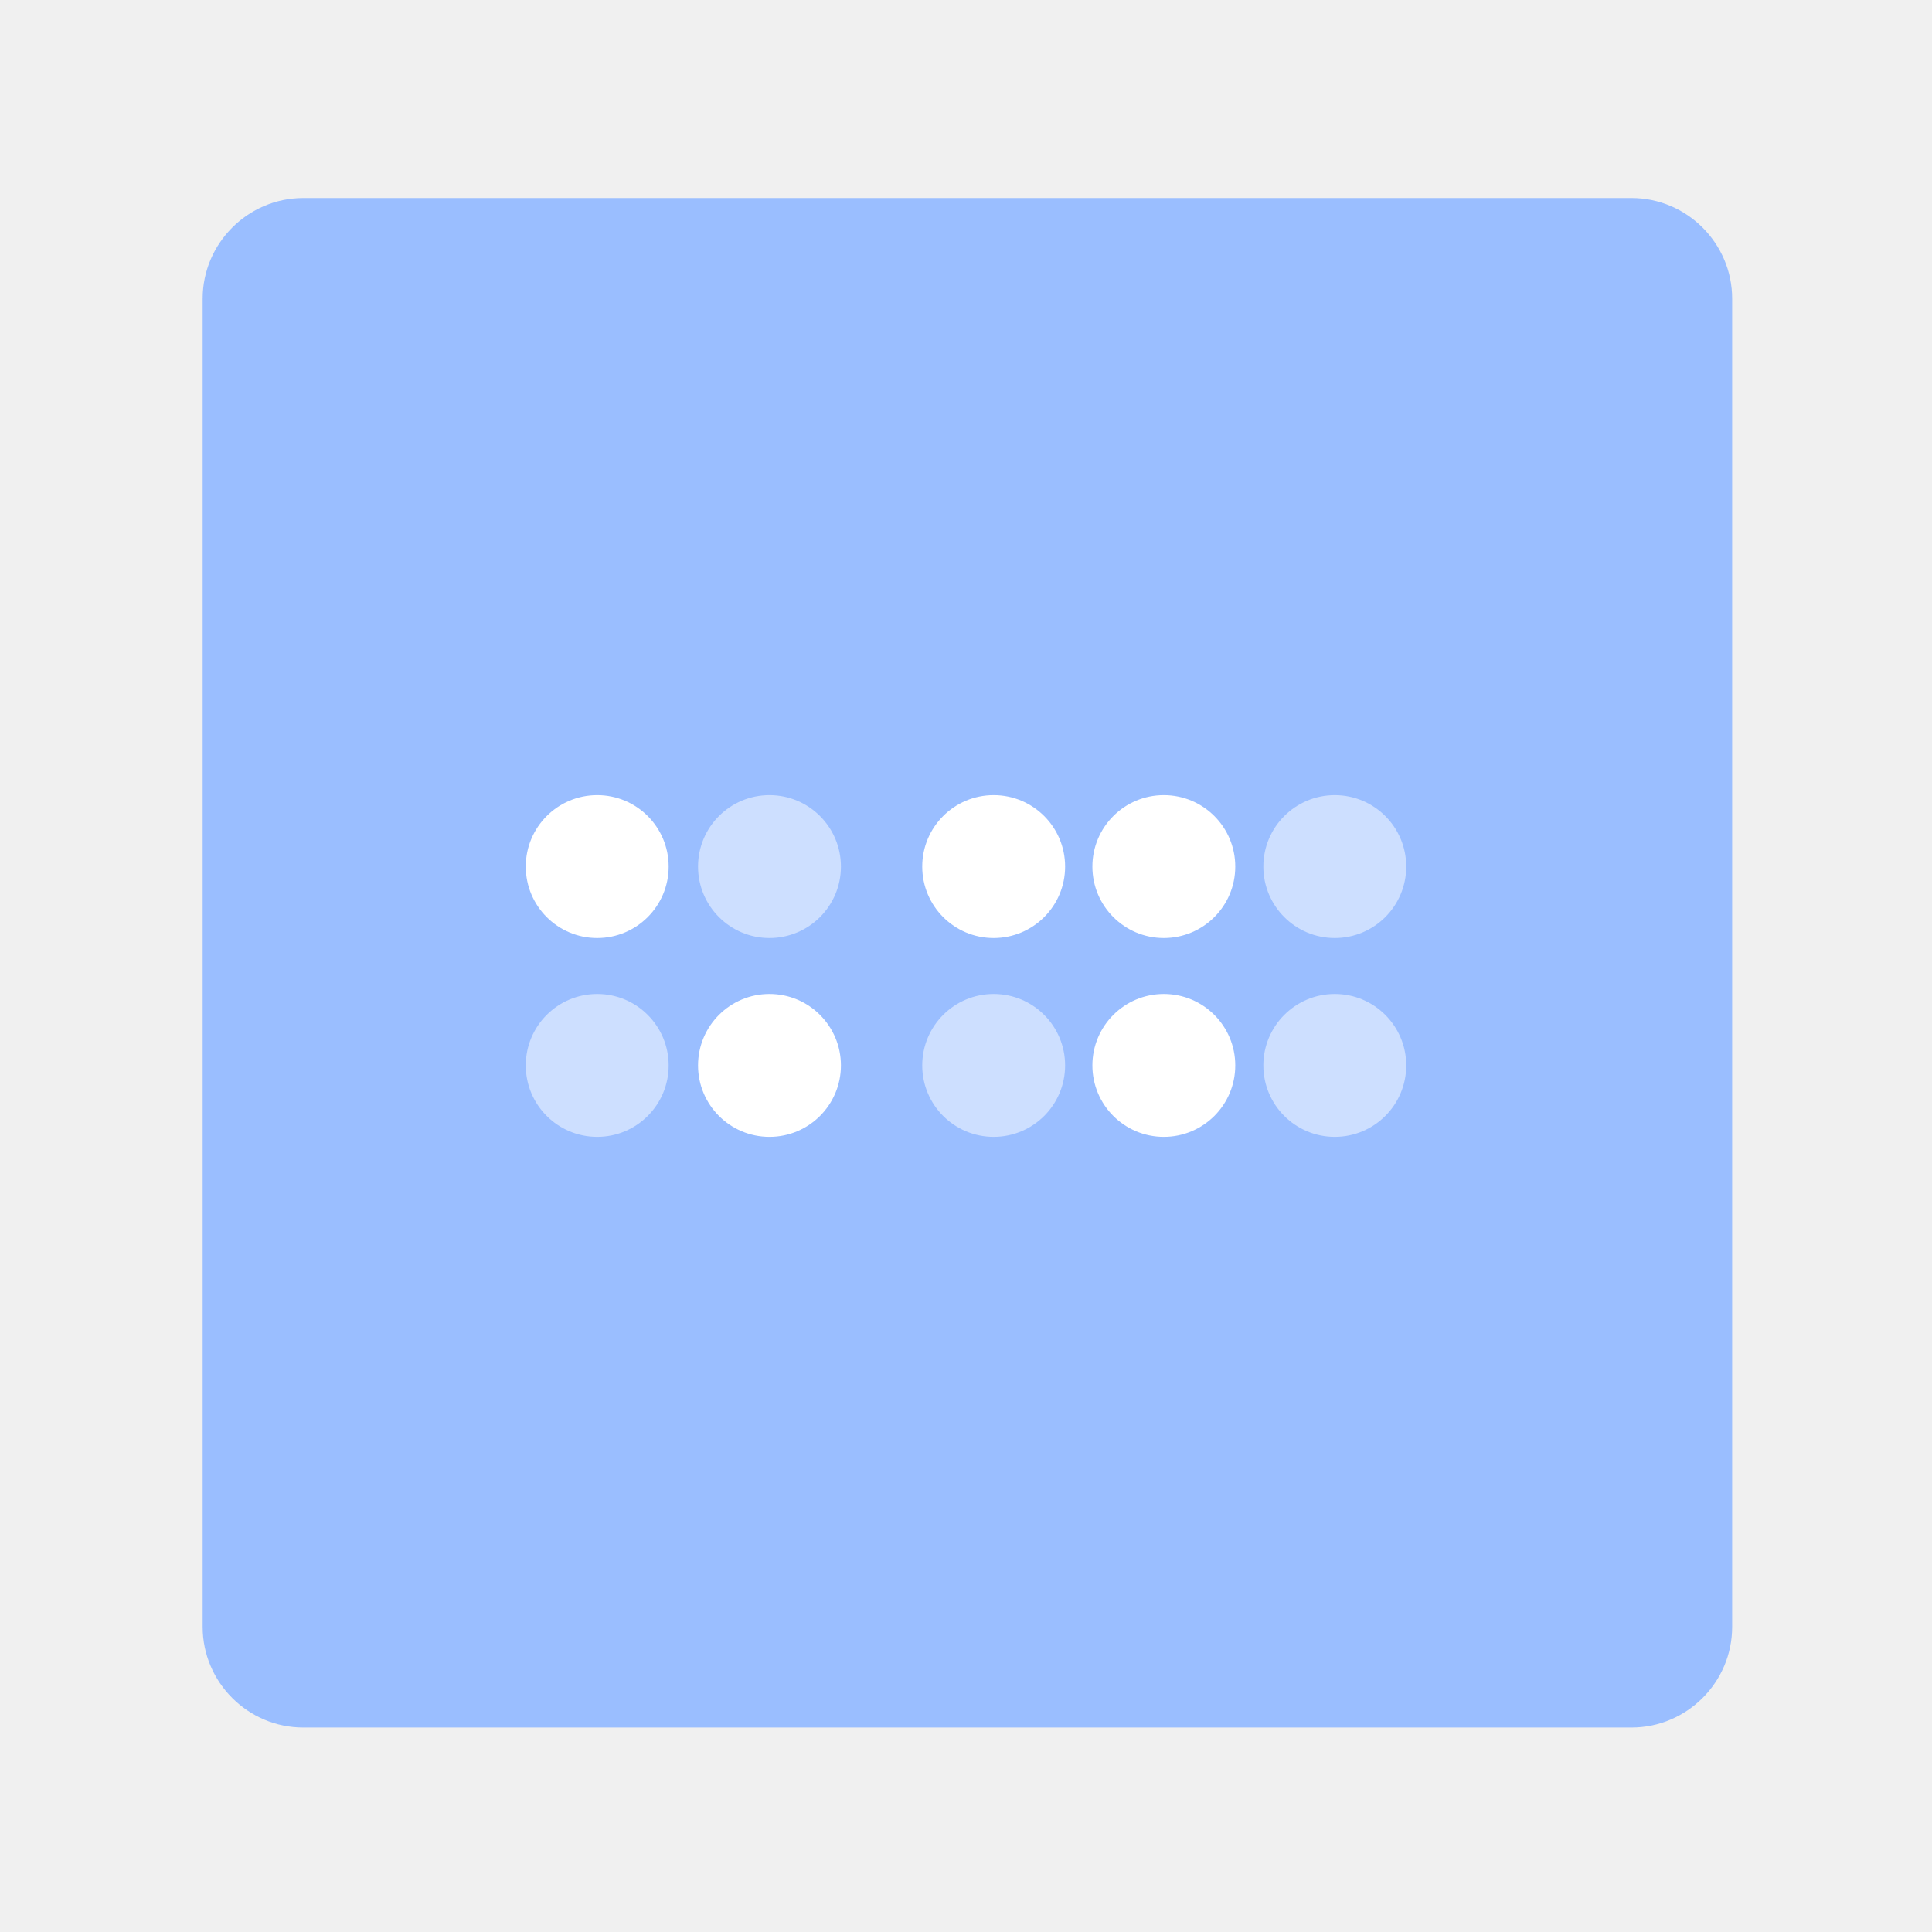
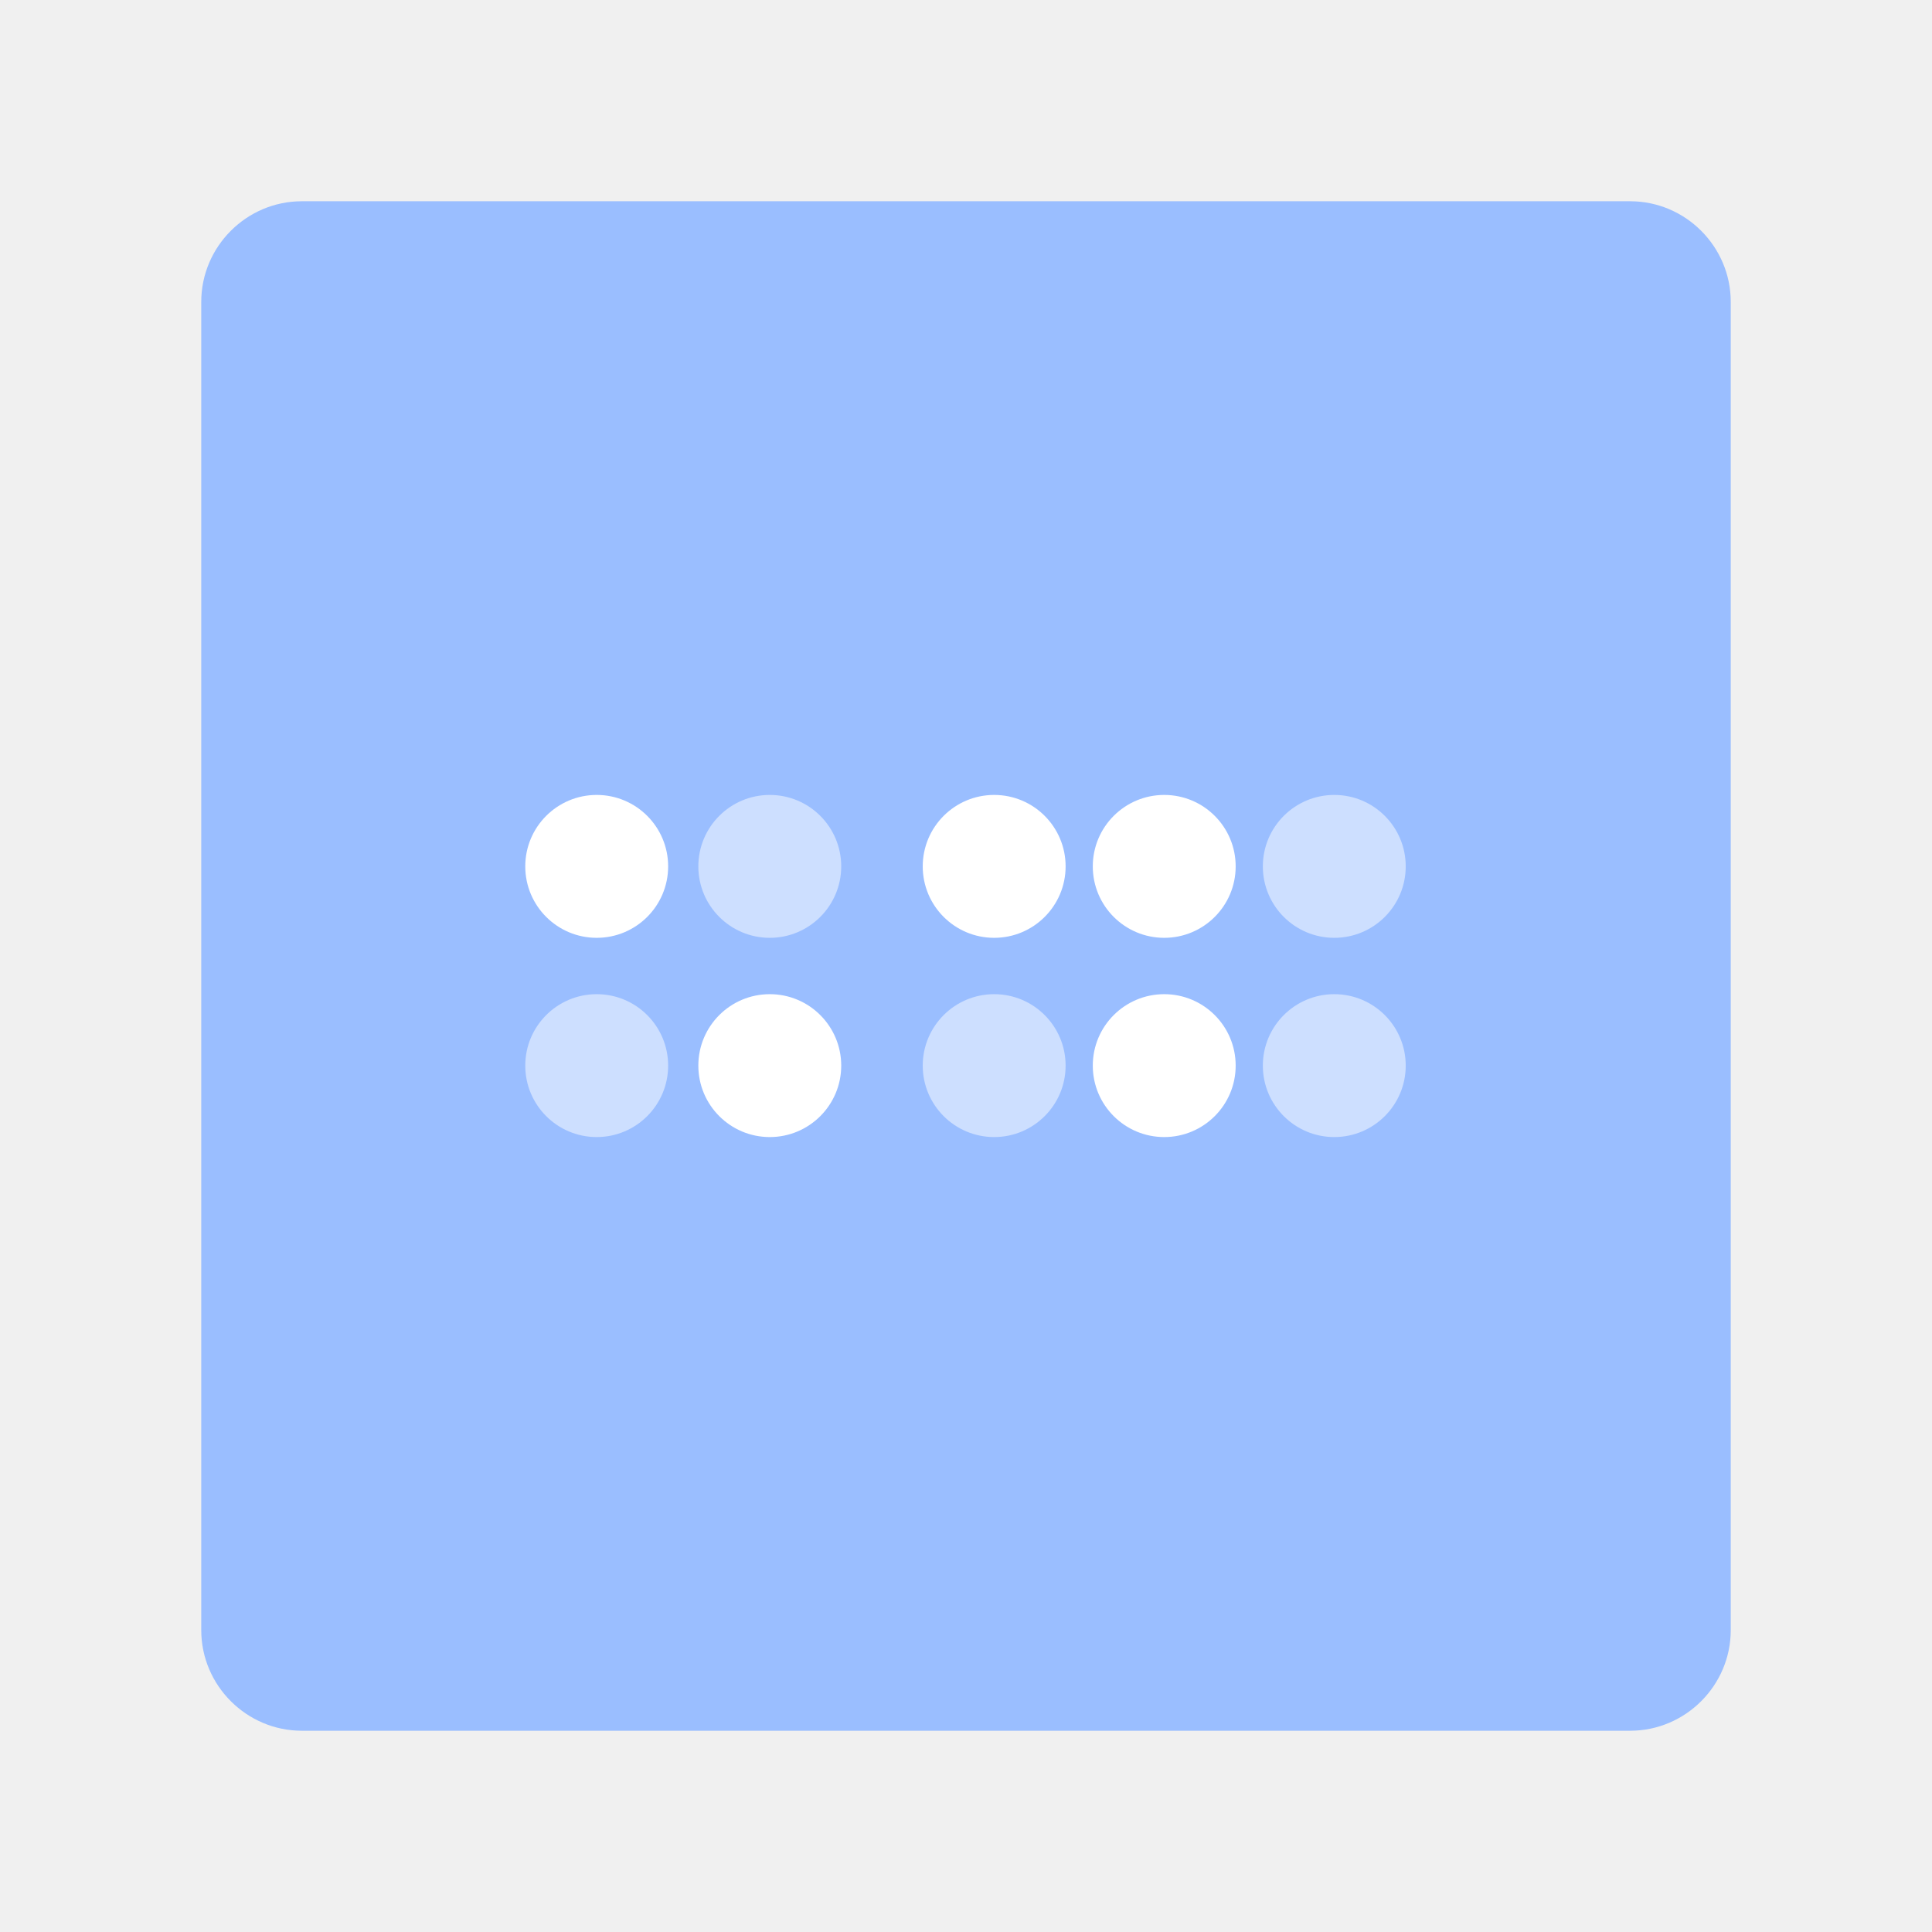
- <svg xmlns="http://www.w3.org/2000/svg" id="Layer_1" data-name="Layer 1" viewBox="0 0 192 192">
-   <defs>
-     <style>
-       .cls-1, .cls-2 {
-         fill: #fff;
-       }
- 
-       .cls-2 {
-         opacity: .5;
-       }
- 
-       .cls-3 {
-         fill: #9abeff;
-         isolation: isolate;
-       }
-     </style>
-   </defs>
-   <path class="cls-3" d="m30.14,19.68h132c5.5,0,10,4.5,10,10v132c0,5.5-4.5,10-10,10H30.14c-5.5,0-10-4.5-10-10V29.68c0-5.5,4.5-10,10-10Z" />
+ <svg xmlns="http://www.w3.org/2000/svg" version="1.1" id="Layer_1" x="0px" y="0px" width="192px" height="192px" viewBox="0 0 192 192" style="enable-background:new 0 0 192 192;" xml:space="preserve">
+   <style type="text/css">
+ 	.st0{fill:#9ABEFF;}
+ 	.st1{fill:#FFFFFF;}
+ 	.st2{opacity:0.5;fill:#FFFFFF;enable-background:new    ;}
+ </style>
+   <path class="st0" d="M30,20h132c5.5,0,10,4.5,10,10v132c0,5.5-4.5,10-10,10H30c-5.5,0-10-4.5-10-10V30C20,24.5,24.5,20,30,20z" />
  <g>
-     <circle class="cls-1" cx="59.35" cy="86.12" r="7.1" />
-     <circle class="cls-1" cx="98.75" cy="86.12" r="7.1" />
-     <circle class="cls-1" cx="115.66" cy="86.12" r="7.1" />
-     <circle class="cls-1" cx="115.66" cy="105.88" r="7.1" />
-     <circle class="cls-1" cx="76.47" cy="105.88" r="7.1" />
-     <circle class="cls-2" cx="76.47" cy="86.12" r="7.1" />
-     <circle class="cls-2" cx="59.35" cy="105.88" r="7.1" />
-     <circle class="cls-2" cx="98.75" cy="105.88" r="7.1" />
-     <circle class="cls-2" cx="132.65" cy="105.88" r="7.1" />
-     <circle class="cls-2" cx="132.65" cy="86.12" r="7.1" />
+     <circle class="st1" cx="59.3" cy="86.1" r="7.1" />
+     <circle class="st1" cx="98.8" cy="86.1" r="7.1" />
+     <circle class="st1" cx="115.7" cy="86.1" r="7.1" />
+     <circle class="st1" cx="115.7" cy="105.9" r="7.1" />
+     <circle class="st1" cx="76.5" cy="105.9" r="7.1" />
+     <circle class="st2" cx="76.5" cy="86.1" r="7.1" />
+     <circle class="st2" cx="59.3" cy="105.9" r="7.1" />
+     <circle class="st2" cx="98.8" cy="105.9" r="7.1" />
+     <circle class="st2" cx="132.6" cy="105.9" r="7.1" />
+     <circle class="st2" cx="132.6" cy="86.1" r="7.1" />
  </g>
</svg>
